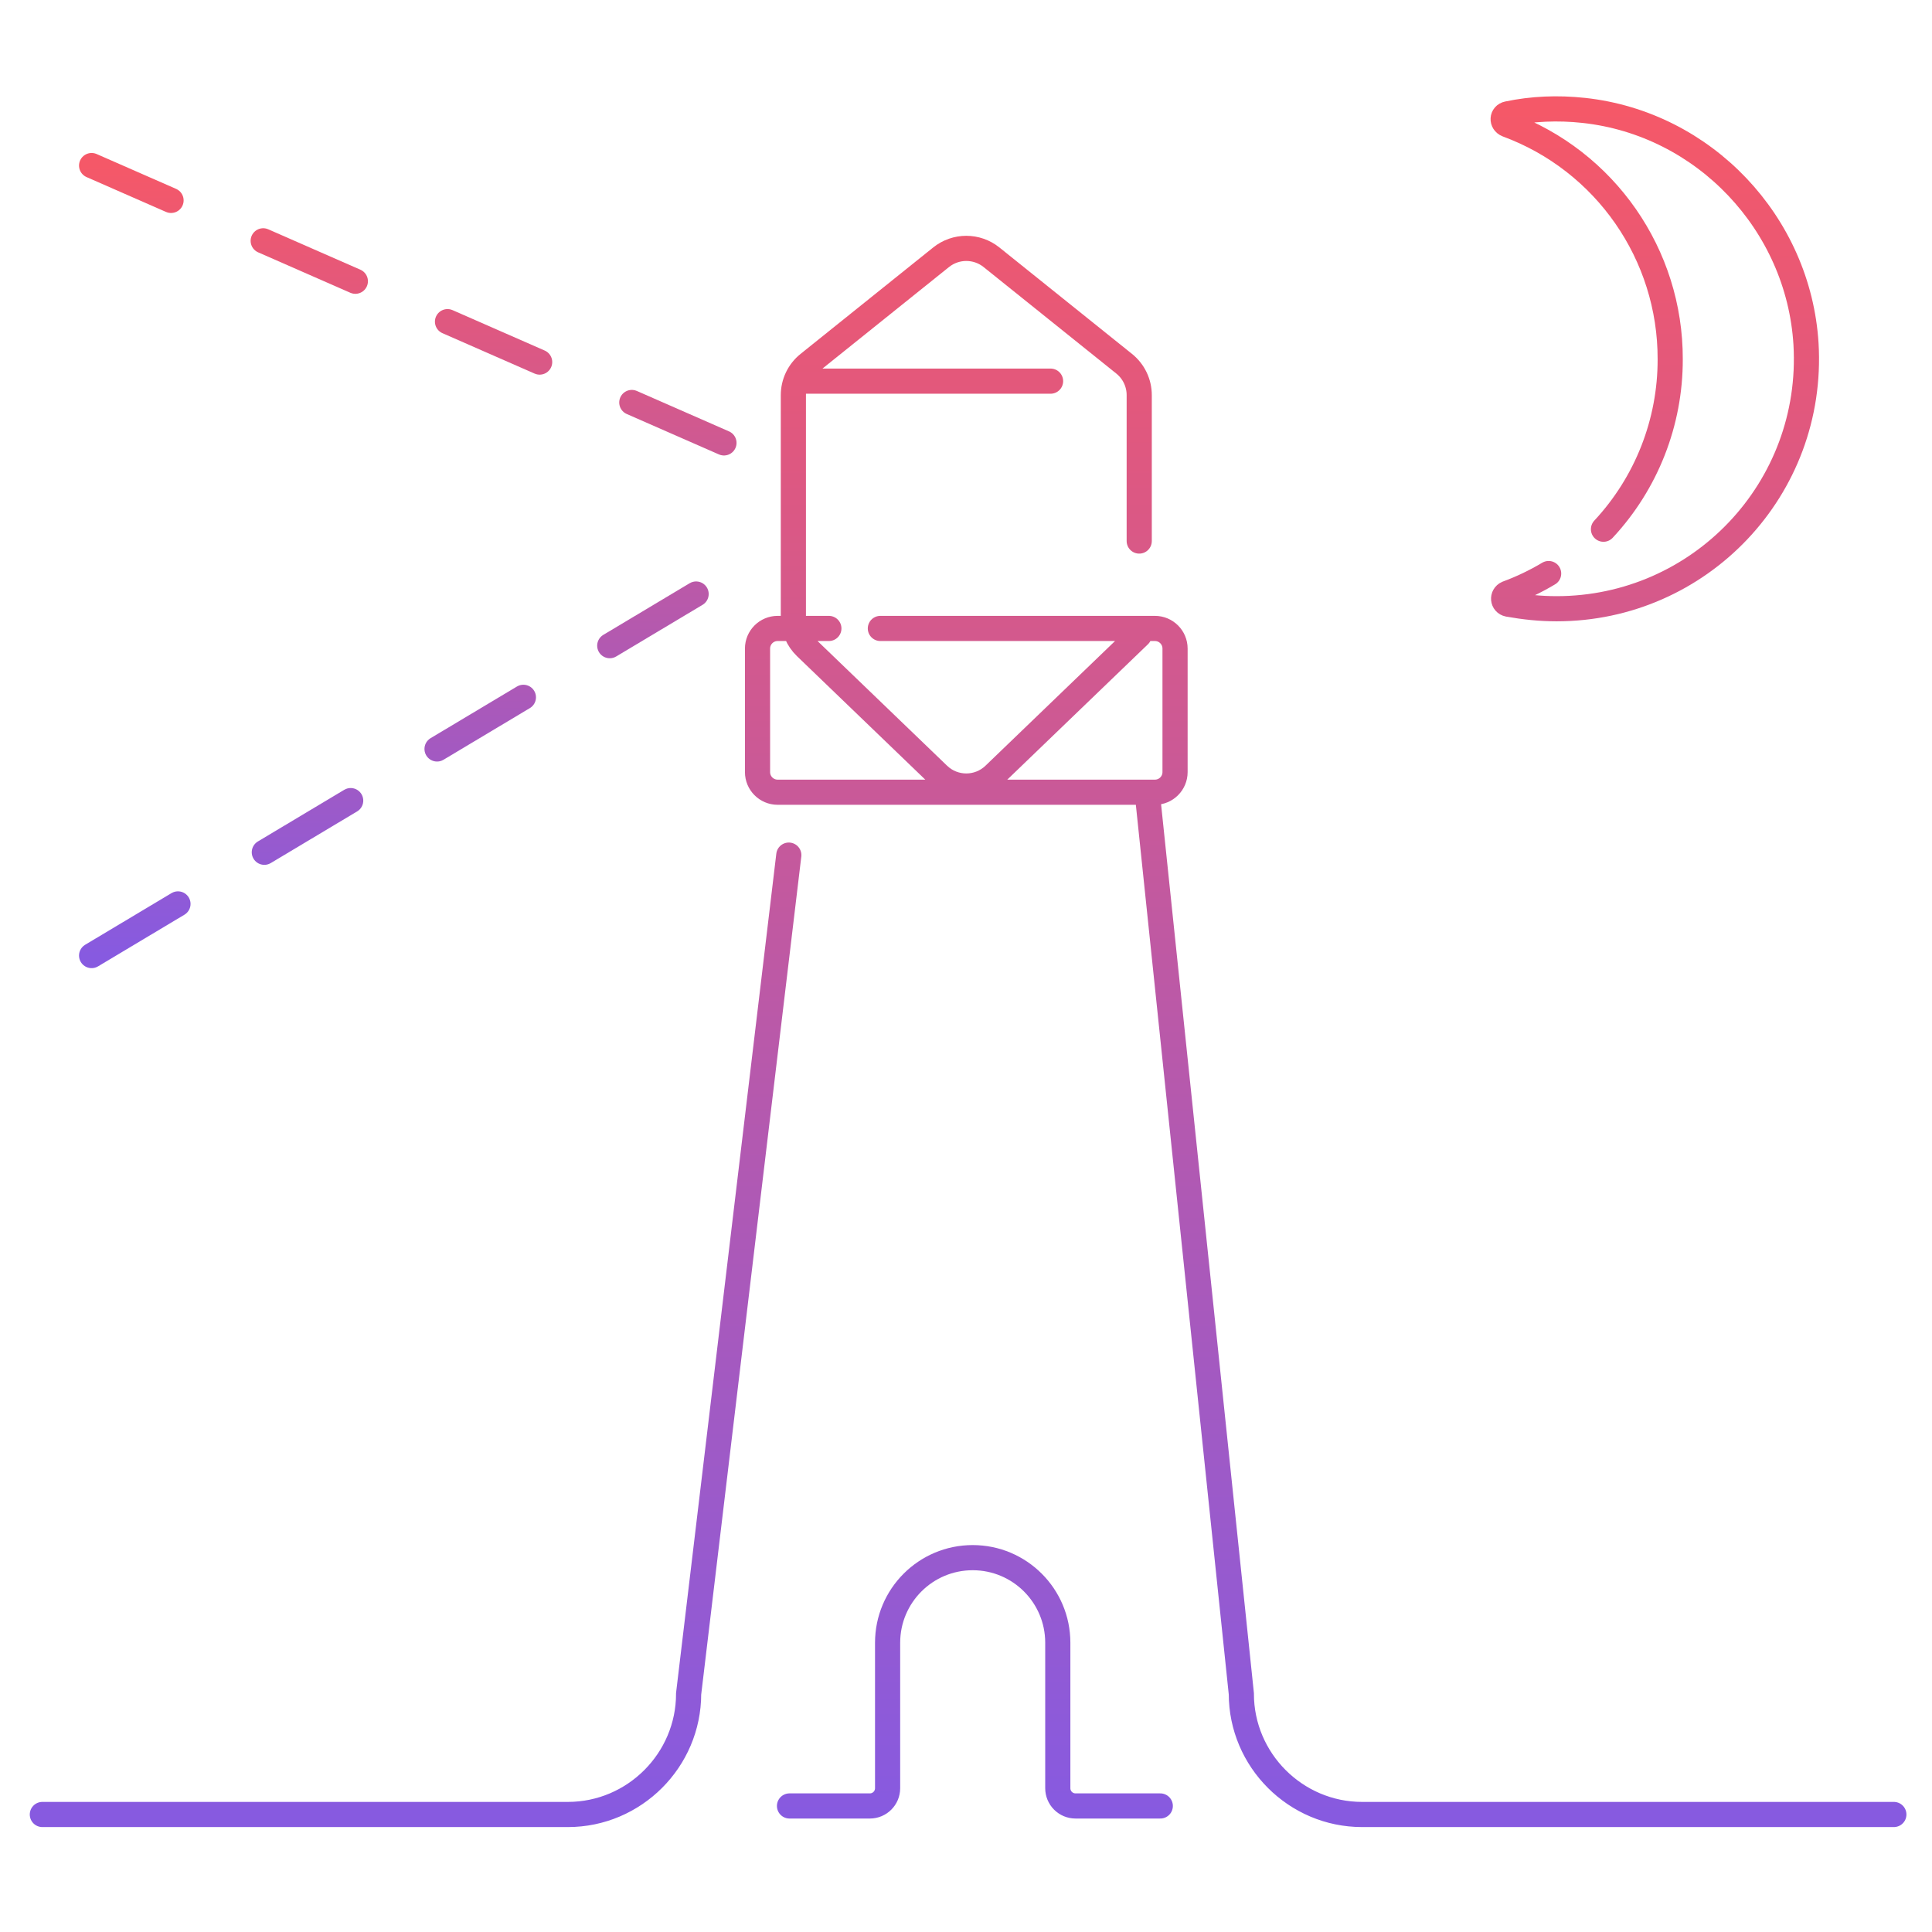
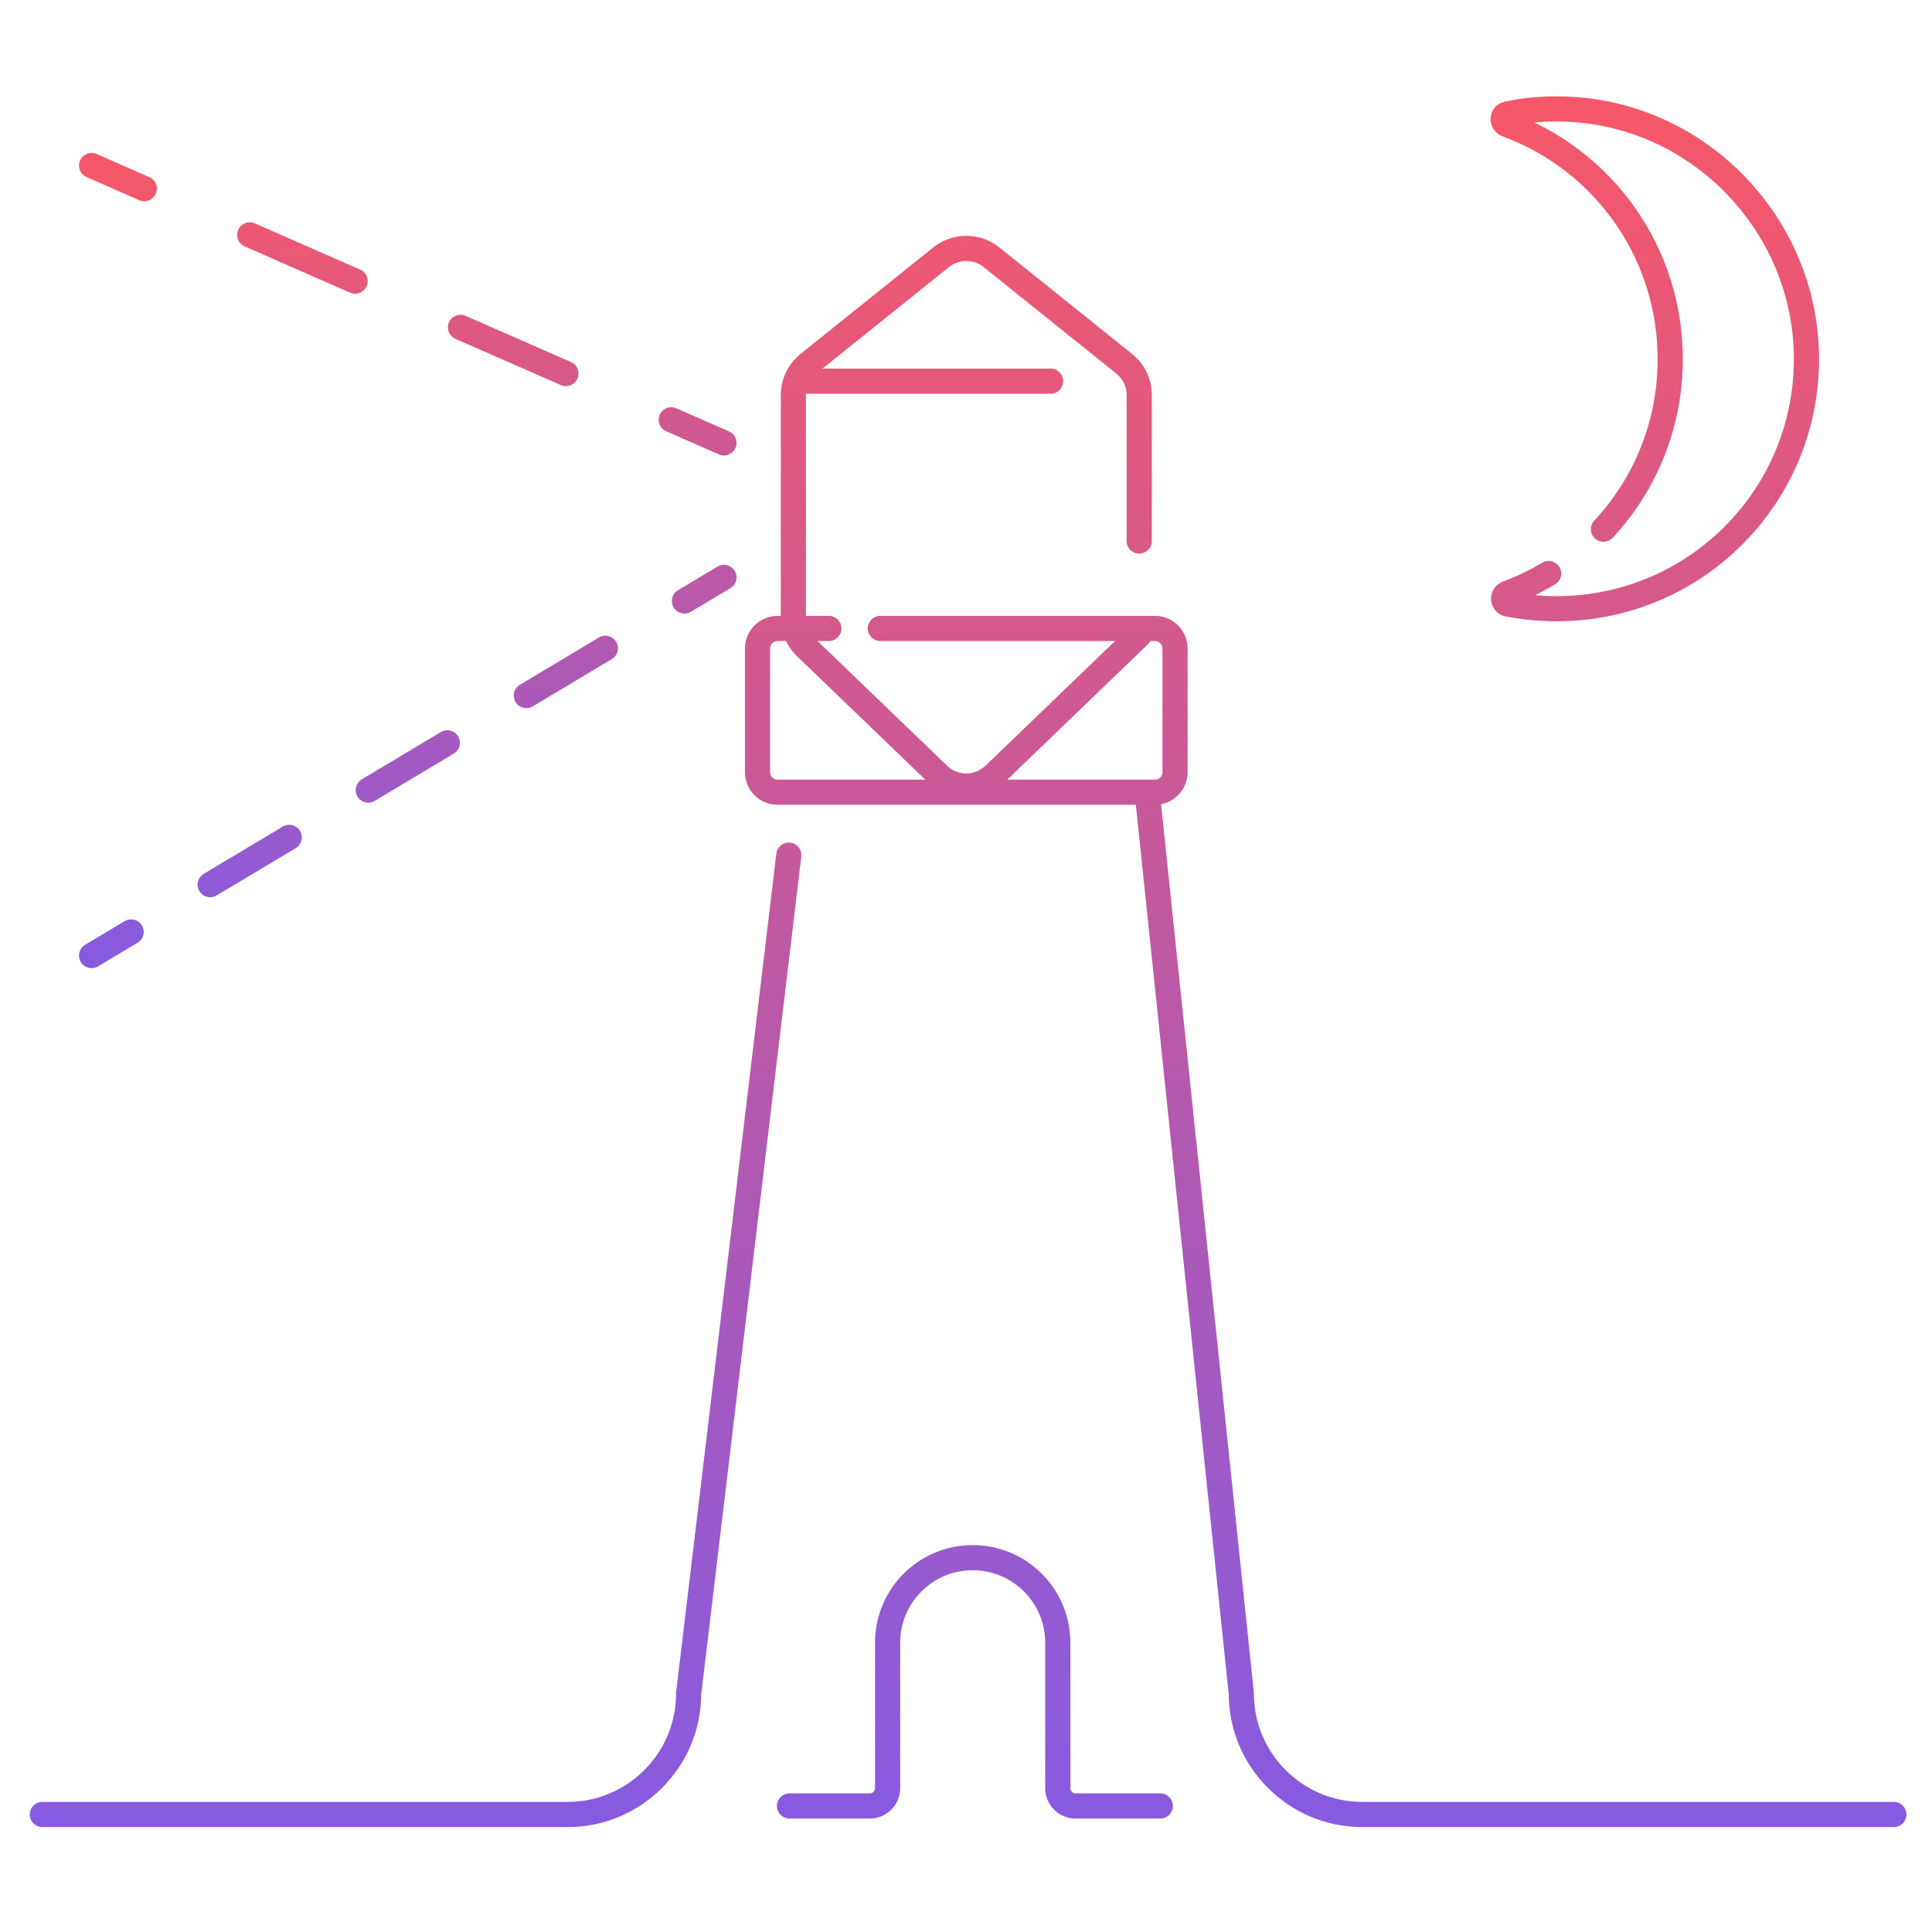
<svg xmlns="http://www.w3.org/2000/svg" width="192" height="192" fill="none" viewBox="0 0 192 192">
-   <path stroke="url(#a)" stroke-dasharray="10 10" stroke-linecap="round" stroke-linejoin="round" stroke-miterlimit="10" stroke-width="2.5" d="M71.946 44.015 9.104 16.453m0 78.51 62.842-37.585" />
-   <path stroke="url(#b)" stroke-linecap="round" stroke-width="2.5" d="M4.209 180.322h52.226c6.6 0 12-5.4 12-12l9.956-83.342m109.818 95.342h-52.847c-6.6 0-12-5.4-12-12l-9.349-89.521m39.889-21.803a24.7 24.7 0 0 1-4.125 1.973c-.508.226-.452.96.113 1.073 1.581.282 3.162.452 4.8.452 14.23 0 25.636-11.915 24.789-26.314-.734-11.972-10.107-21.91-22.079-23.209-2.597-.282-5.138-.17-7.566.34-.565.112-.621.846-.057 1.072a24.79 24.79 0 0 1 16.206 23.321 24.7 24.7 0 0 1-6.631 16.886m-76.98 9.862h-5.09a2 2 0 0 0-2 2V76.73a2 2 0 0 0 2 2h37.493a2 2 0 0 0 2-2V64.454a2 2 0 0 0-2-2H87.49m25.724.673-14.412 13.87a4 4 0 0 1-5.548 0L80.07 64.308a4 4 0 0 1-1.226-2.882V39.267a4 4 0 0 1 1.496-3.12l13.186-10.582a4 4 0 0 1 5.007 0l13.186 10.583a4 4 0 0 1 1.496 3.12v14.5m-8.811-15.89H79.861m35.447 141.596h-8.424a1.76 1.76 0 0 1-1.762-1.763v-14.457a8.456 8.456 0 0 0-16.913 0v14.457c0 .974-.789 1.763-1.762 1.763H78.46" />
+   <path stroke="url(#a)" stroke-linecap="round" stroke-linejoin="round" stroke-miterlimit="10" stroke-width="2.5" d="m71.946 44.015-5.236-2.297M9.104 16.453l5.236 2.297M9.104 94.963l3.927-2.349m58.915-35.236-3.927 2.35M24.814 23.343l10.474 4.594m10.474 4.594 10.474 4.593m-35.35 50.792 7.856-4.698m7.855-4.698 7.856-4.698m7.855-4.698 7.855-4.698" />
+   <path stroke="url(#b)" stroke-linecap="round" stroke-width="2.5" d="M4.209 180.322h52.226c6.6 0 12-5.4 12-12l9.956-83.342m109.818 95.342h-52.847c-6.6 0-12-5.4-12-12l-9.349-89.521m39.889-21.803a24.7 24.7 0 0 1-4.125 1.973c-.508.226-.452.96.113 1.073 1.581.282 3.162.452 4.8.452 14.23 0 25.636-11.915 24.789-26.314-.734-11.972-10.107-21.91-22.079-23.209-2.597-.282-5.138-.17-7.566.34-.565.112-.621.846-.057 1.072a24.79 24.79 0 0 1 16.206 23.321 24.7 24.7 0 0 1-6.631 16.886M87.49 62.454h27.285a2 2 0 0 1 2 2V76.73a2 2 0 0 1-2 2H77.281a2 2 0 0 1-2-2V64.454a2 2 0 0 1 2-2h1.696m34.237.673-14.412 13.87a4 4 0 0 1-5.548 0L80.07 64.308a4 4 0 0 1-1.092-1.853m34.237-8.685V39.267a4 4 0 0 0-1.496-3.12L98.532 25.566a4 4 0 0 0-5.007 0L80.339 36.148a4 4 0 0 0-1.496 3.12v22.157c0 .35.046.696.134 1.029m0 0h3.395m22.031-24.575H79.861m35.447 141.595h-8.424a1.76 1.76 0 0 1-1.762-1.763v-14.457a8.456 8.456 0 0 0-16.913 0v14.457c0 .974-.789 1.763-1.762 1.763H78.46" />
  <defs>
    <linearGradient id="a" x1="40.525" x2="40.525" y1="16.453" y2="94.963" gradientUnits="userSpaceOnUse">
      <stop stop-color="#F55868" />
      <stop offset="1" stop-color="#875AE0" />
    </linearGradient>
    <linearGradient id="b" x1="96.209" x2="96.209" y1="10.822" y2="180.322" gradientUnits="userSpaceOnUse">
      <stop stop-color="#F55868" />
      <stop offset="1" stop-color="#875AE0" />
    </linearGradient>
  </defs>
</svg>
